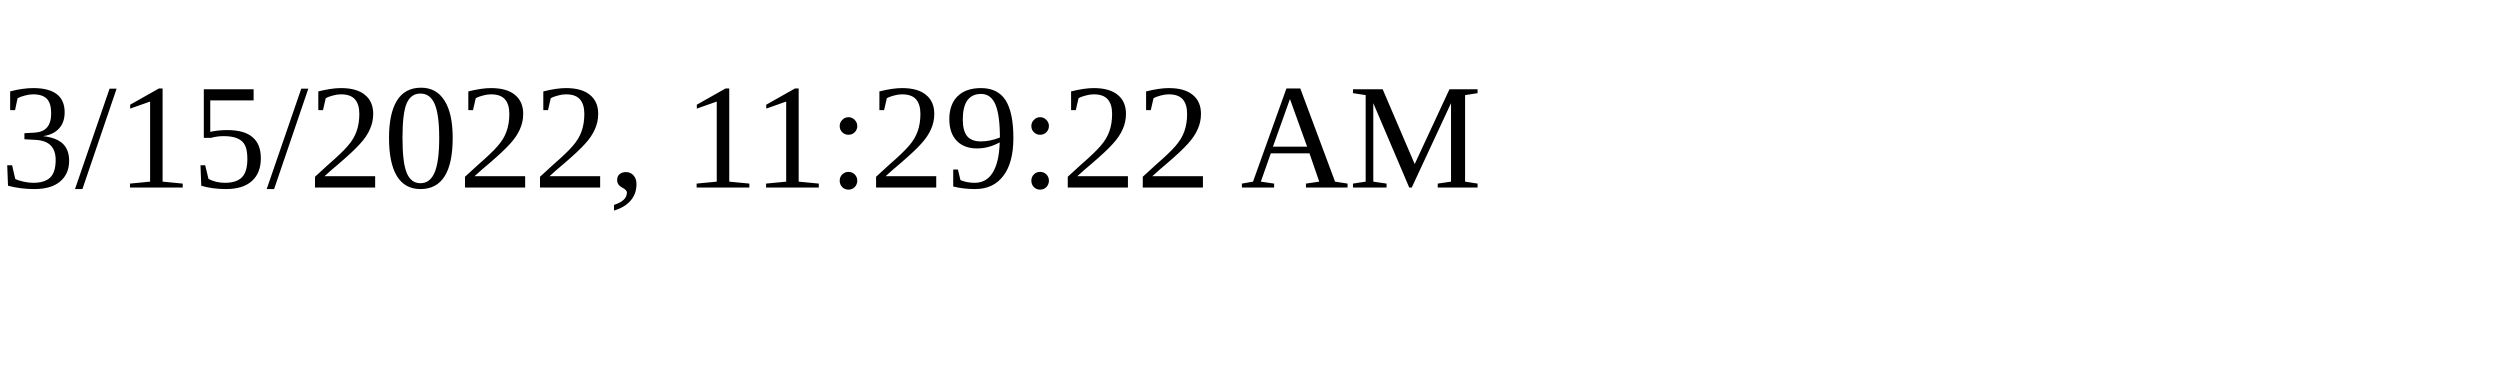
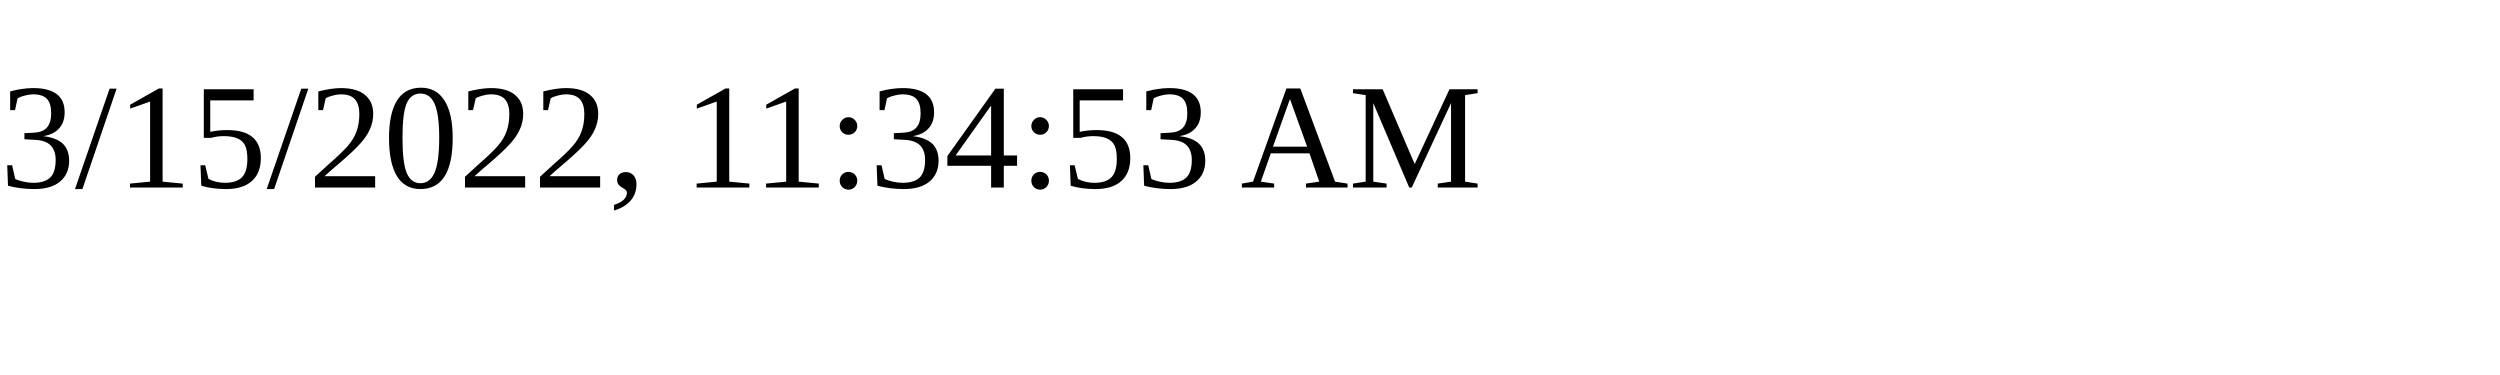
<svg xmlns="http://www.w3.org/2000/svg" height="30" width="200">
-   <text x="0" y="15">3/15/2022, 11:29:22 AM</text>
+   <text x="0" y="15">3/15/2022, 11:34:53 AM</text>
</svg>
